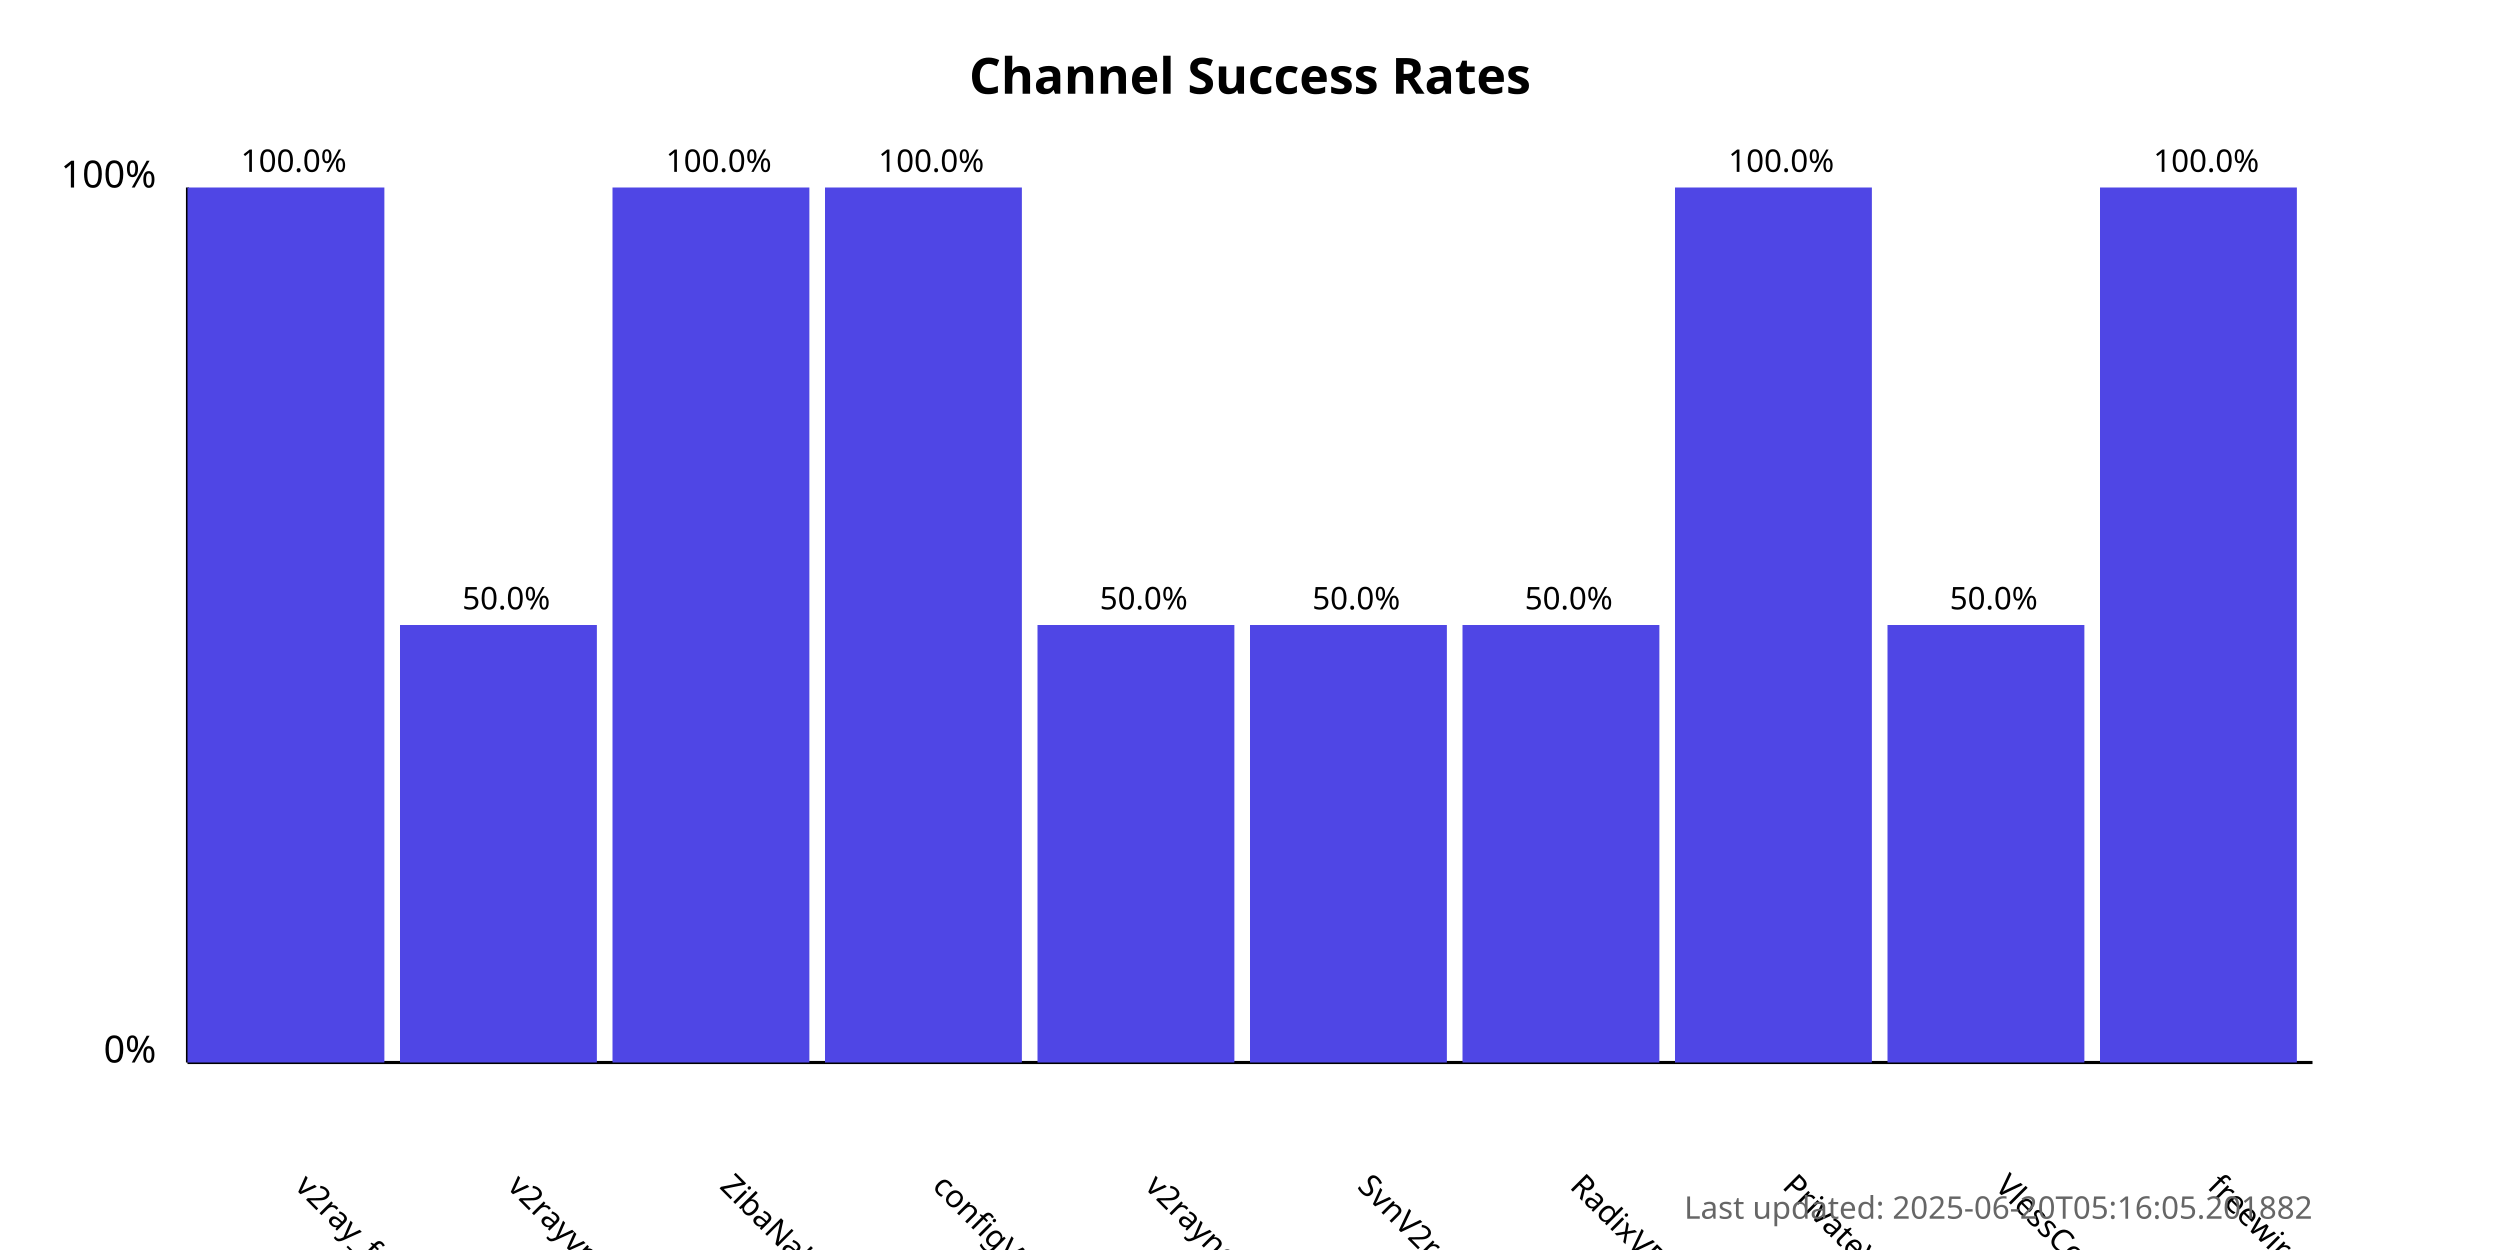
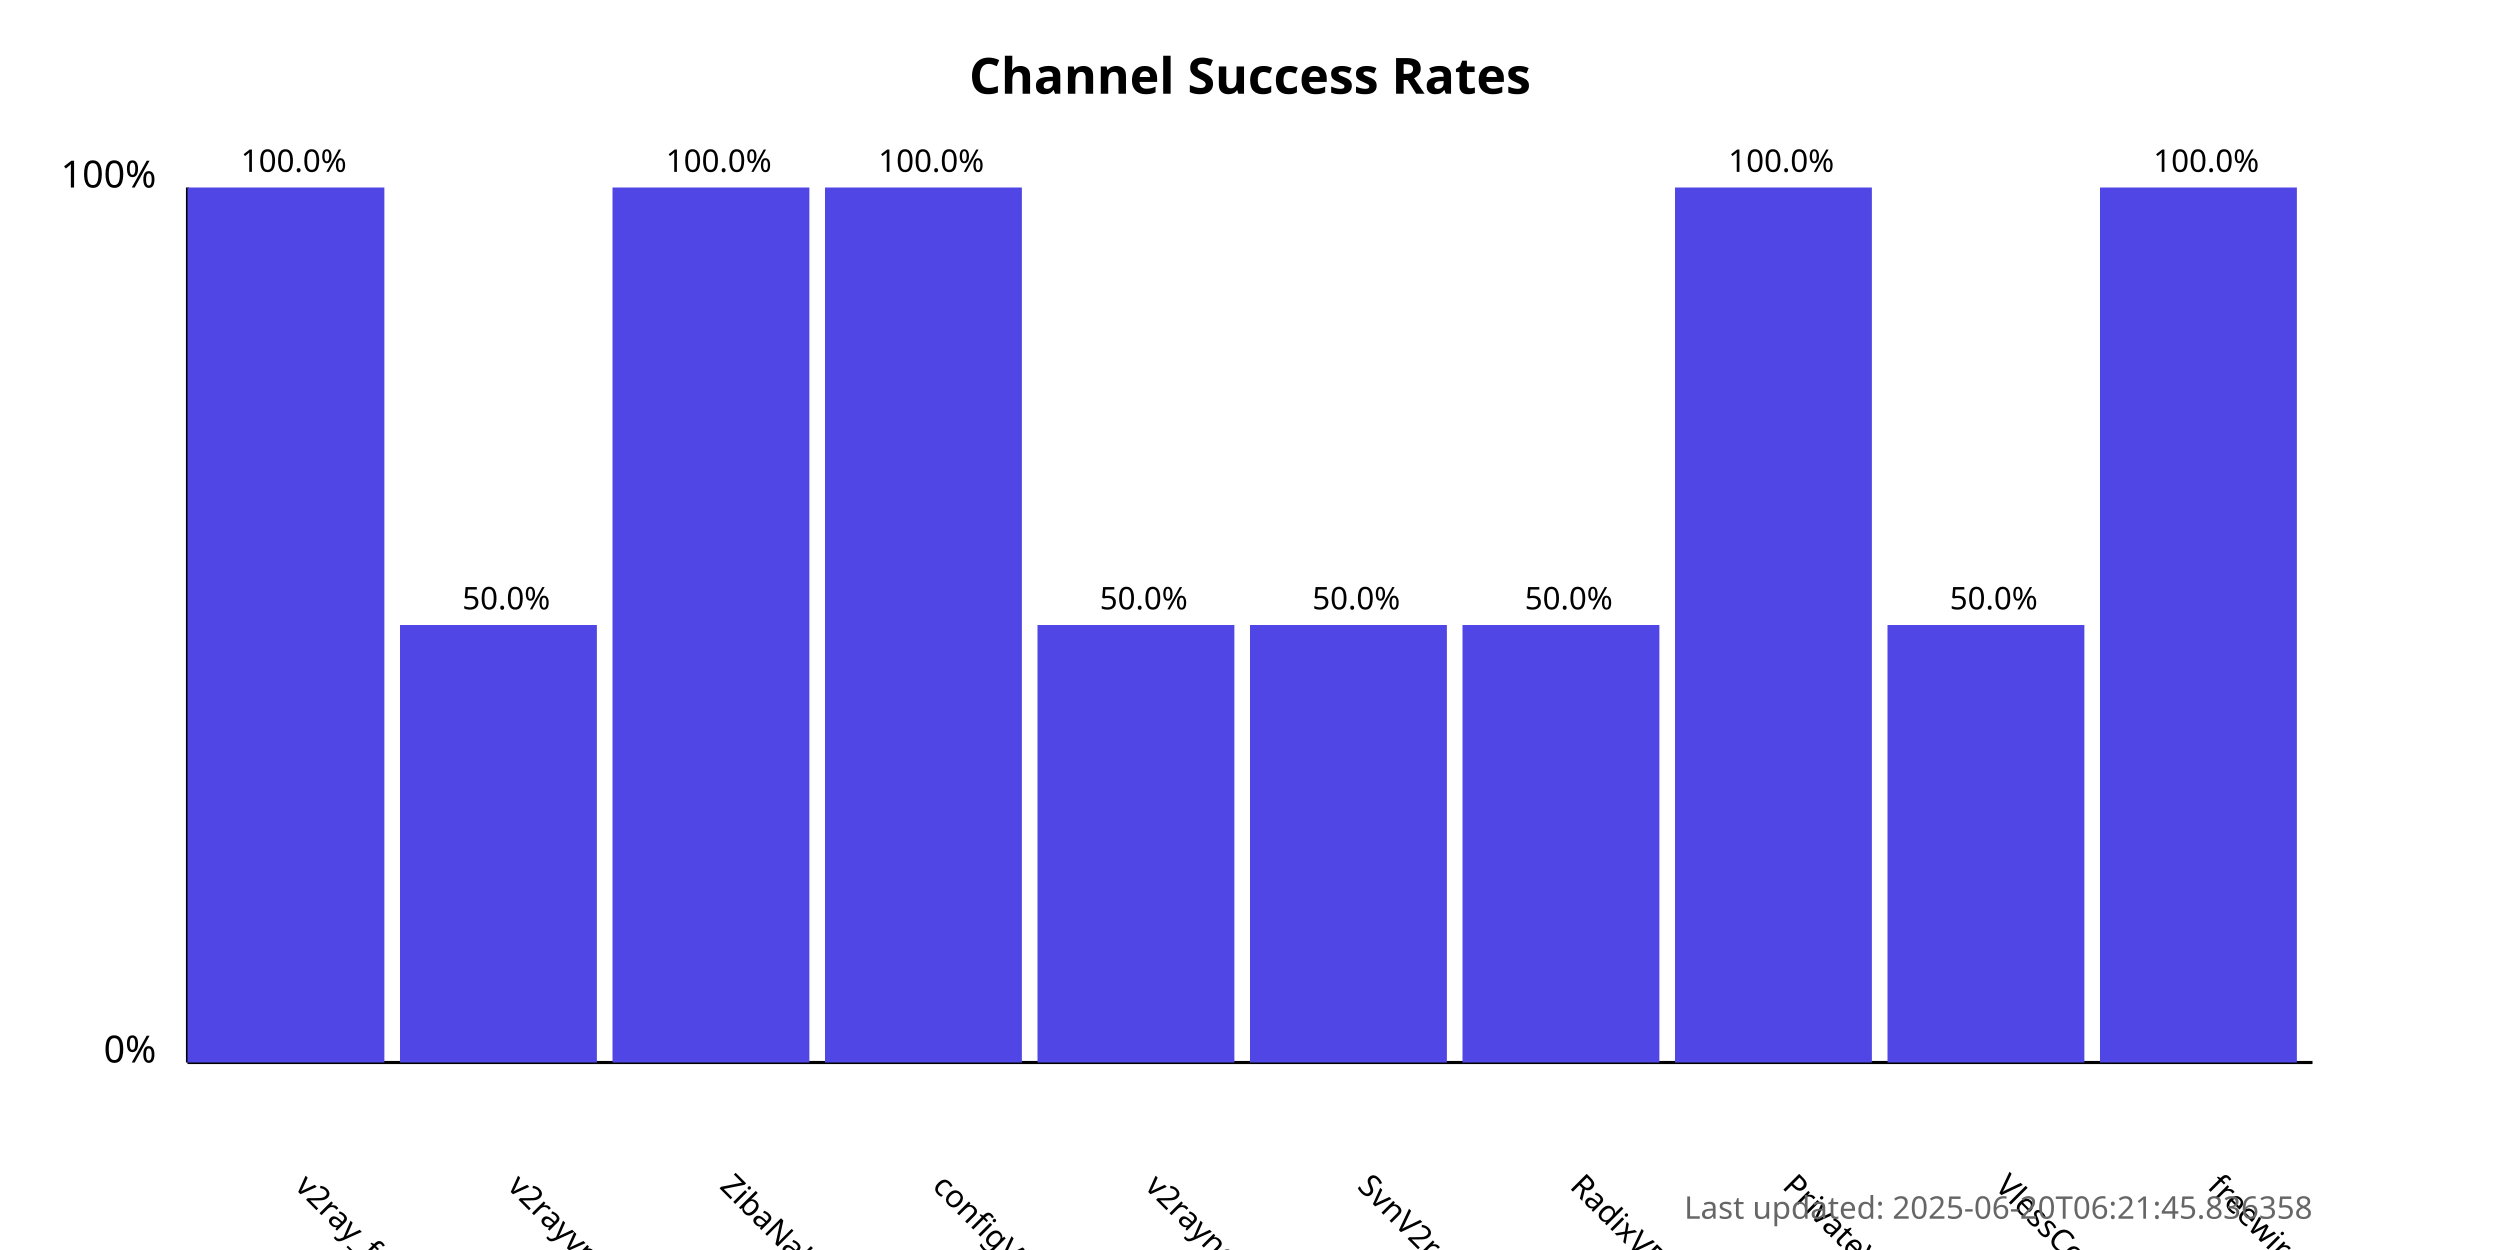
<svg xmlns="http://www.w3.org/2000/svg" width="800" height="400">
  <style>
            .chart-title { font: bold 16px sans-serif; }
            .axis-label { font: 12px sans-serif; }
            .tick-label { font: 10px sans-serif; }
            .bar { fill: #4f46e5; }
            .bar:hover { fill: #6366f1; }
            .timestamp { font: 10px sans-serif; fill: #666; }
        </style>
  <text x="400.0" y="30" text-anchor="middle" class="chart-title">
            Channel Success Rates
        </text>
  <line x1="60" y1="340" x2="60" y2="60" stroke="black" stroke-width="1" />
  <line x1="60" y1="340" x2="740" y2="340" stroke="black" stroke-width="1" />
  <text x="50" y="340" text-anchor="end" class="axis-label">0%</text>
  <text x="50" y="60" text-anchor="end" class="axis-label">100%</text>
  <g>
    <rect x="60" y="60.0" width="63.0" height="280.0" class="bar" />
    <text x="94.0" y="380" transform="rotate(45, 94.0, 380)" text-anchor="start" class="tick-label">
                v2ray_free_conf
            </text>
    <text x="94.0" y="55.0" text-anchor="middle" class="tick-label">
                100.0%
            </text>
  </g>
  <g>
    <rect x="128.0" y="200.0" width="63.0" height="140.0" class="bar" />
    <text x="162.0" y="380" transform="rotate(45, 162.0, 380)" text-anchor="start" class="tick-label">
                v2rayvpno
            </text>
    <text x="162.0" y="195.0" text-anchor="middle" class="tick-label">
                50.0%
            </text>
  </g>
  <g>
    <rect x="196.0" y="60.0" width="63.0" height="280.0" class="bar" />
    <text x="230.0" y="380" transform="rotate(45, 230.0, 380)" text-anchor="start" class="tick-label">
                ZibaNabz
            </text>
    <text x="230.0" y="55.0" text-anchor="middle" class="tick-label">
                100.0%
            </text>
  </g>
  <g>
    <rect x="264.0" y="60.0" width="63.0" height="280.0" class="bar" />
    <text x="298.0" y="380" transform="rotate(45, 298.0, 380)" text-anchor="start" class="tick-label">
                configV2rayForFree
            </text>
    <text x="298.0" y="55.0" text-anchor="middle" class="tick-label">
                100.0%
            </text>
  </g>
  <g>
    <rect x="332.0" y="200.0" width="63.0" height="140.0" class="bar" />
    <text x="366.0" y="380" transform="rotate(45, 366.0, 380)" text-anchor="start" class="tick-label">
                v2rayngvpn
            </text>
    <text x="366.0" y="195.0" text-anchor="middle" class="tick-label">
                50.0%
            </text>
  </g>
  <g>
    <rect x="400.0" y="200.0" width="63.0" height="140.0" class="bar" />
    <text x="434.0" y="380" transform="rotate(45, 434.0, 380)" text-anchor="start" class="tick-label">
                SvnV2ray
            </text>
    <text x="434.0" y="195.0" text-anchor="middle" class="tick-label">
                50.0%
            </text>
  </g>
  <g>
    <rect x="468.0" y="200.0" width="63.0" height="140.0" class="bar" />
    <text x="502.0" y="380" transform="rotate(45, 502.0, 380)" text-anchor="start" class="tick-label">
                RadixVPN
            </text>
    <text x="502.0" y="195.0" text-anchor="middle" class="tick-label">
                50.0%
            </text>
  </g>
  <g>
    <rect x="536.0" y="60.0" width="63.0" height="280.0" class="bar" />
    <text x="570.0" y="380" transform="rotate(45, 570.0, 380)" text-anchor="start" class="tick-label">
                PrivateVPNs
            </text>
    <text x="570.0" y="55.0" text-anchor="middle" class="tick-label">
                100.0%
            </text>
  </g>
  <g>
    <rect x="604.0" y="200.0" width="63.0" height="140.0" class="bar" />
    <text x="638.0" y="380" transform="rotate(45, 638.0, 380)" text-anchor="start" class="tick-label">
                VlessConfig
            </text>
    <text x="638.0" y="195.0" text-anchor="middle" class="tick-label">
                50.0%
            </text>
  </g>
  <g>
    <rect x="672.0" y="60.0" width="63.0" height="280.0" class="bar" />
    <text x="706.0" y="380" transform="rotate(45, 706.0, 380)" text-anchor="start" class="tick-label">
                freewireguard
            </text>
    <text x="706.0" y="55.0" text-anchor="middle" class="tick-label">
                100.0%
            </text>
  </g>
  <text x="740" y="390" text-anchor="end" class="timestamp">
-             Last updated: 2025-06-20T05:16:05.201882
+             Last updated: 2025-06-20T06:21:45.836358
        </text>
</svg>
